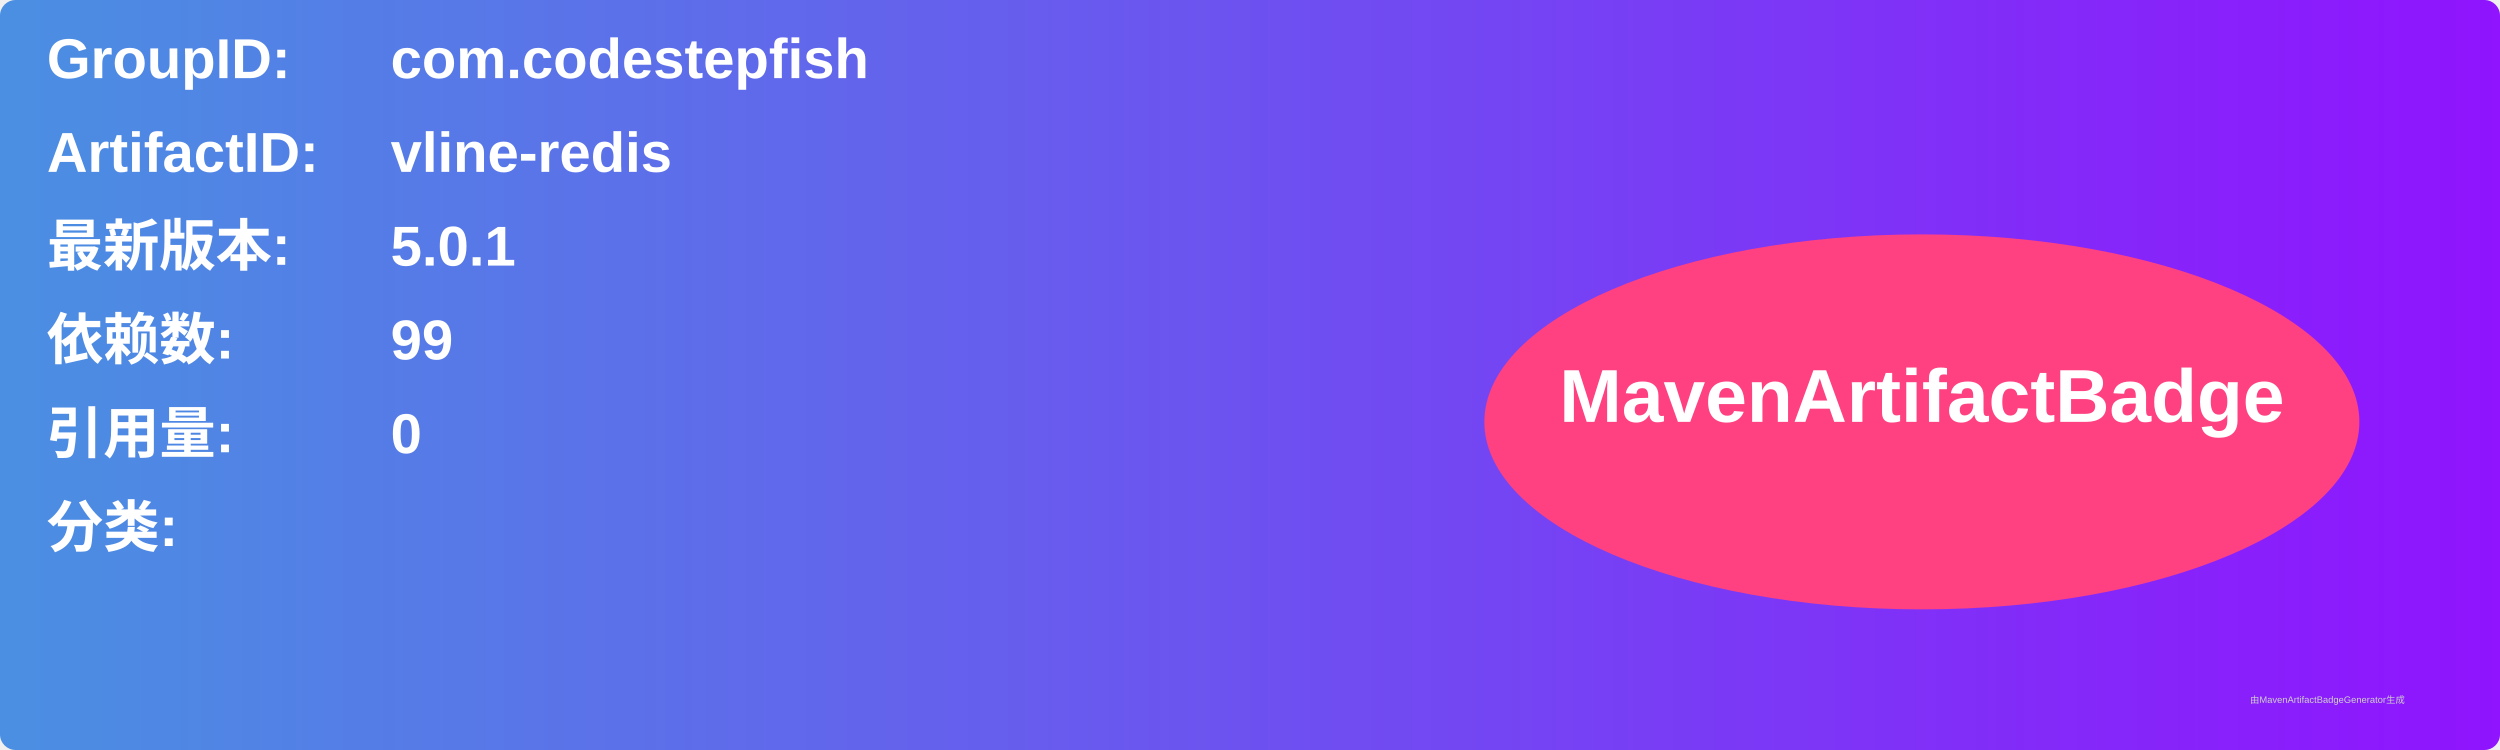
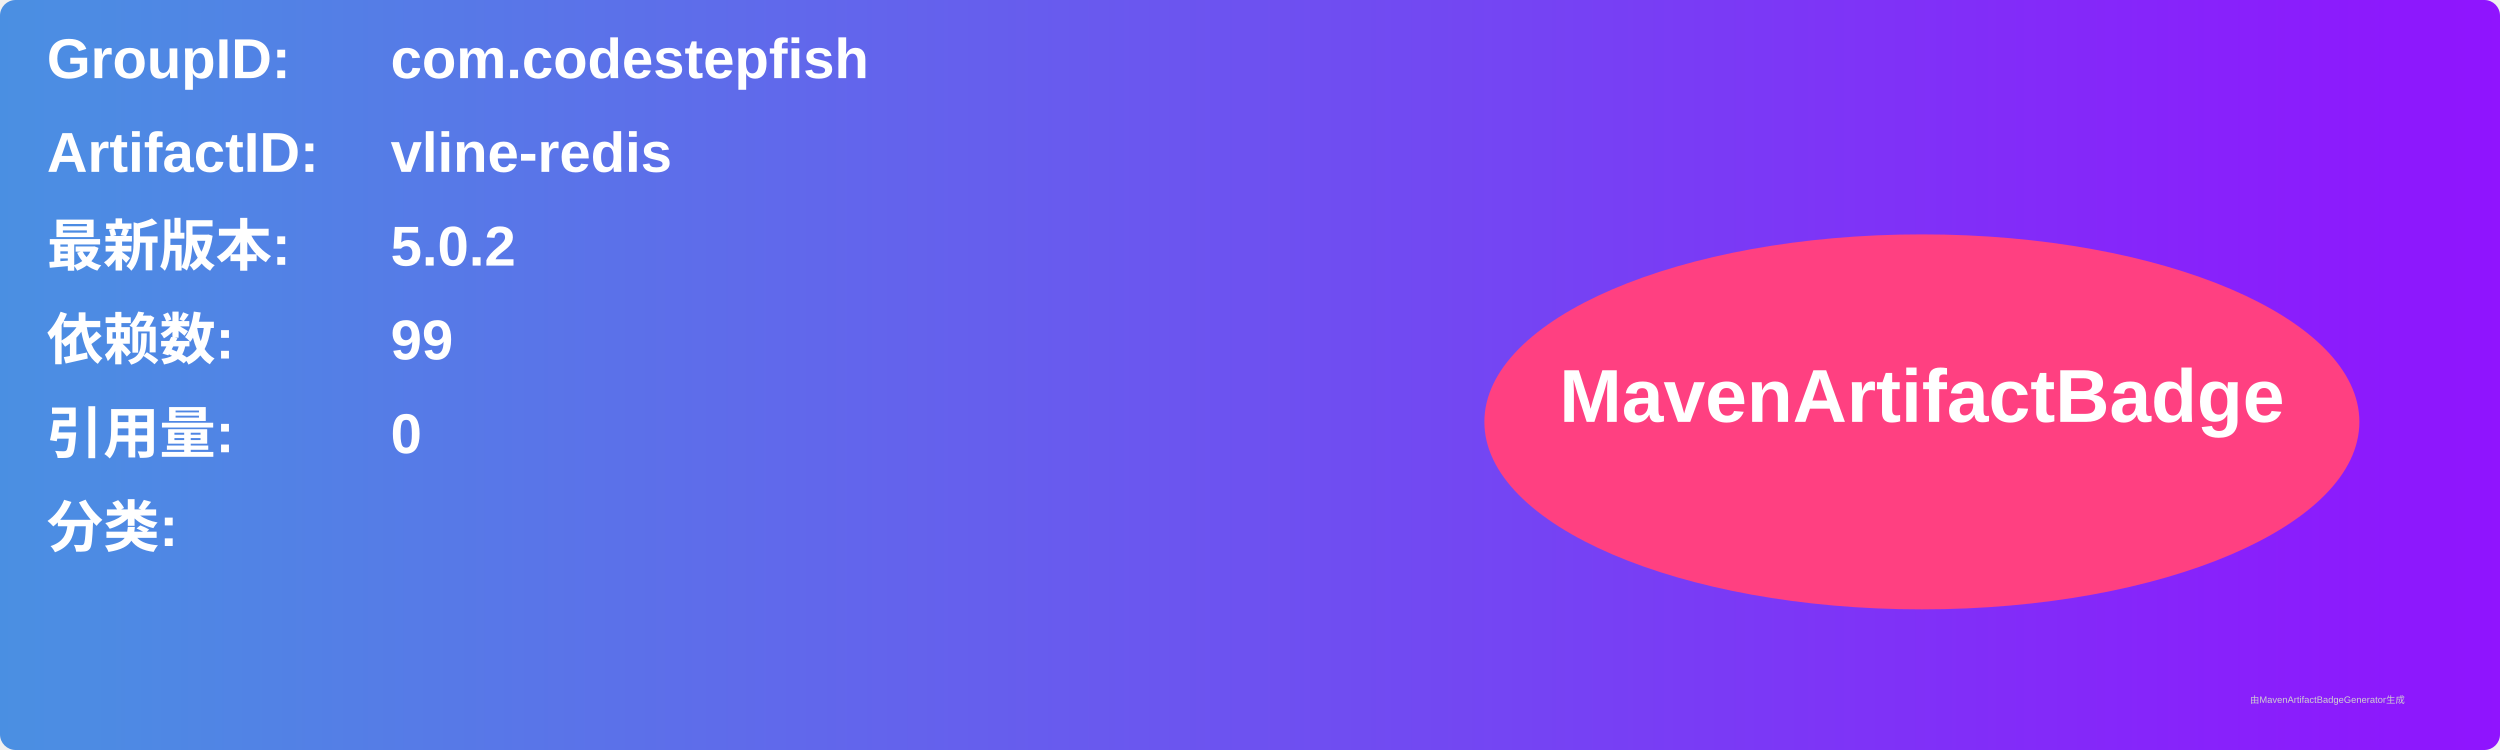
<svg xmlns="http://www.w3.org/2000/svg" width="800" height="240" viewBox="0 0 800 240">
  <linearGradient id="grad" x1="0%" y1="0%" x2="100%" y2="0%">
    <stop offset="0%" stop-color="#4a90e2" />
    <stop offset="100%" stop-color="#9013fe" />
  </linearGradient>
  <rect width="100%" height="100%" rx="5" ry="5" fill="url(#grad)" />
  <g transform="translate(15, 15)">
    <text x="0" y="10" font-family="Arial" font-size="18" fill="white" font-weight="bold" width="260">GroupID:</text>
    <text x="110" y="10" font-family="Arial" font-size="18" fill="white" font-weight="bold" width="460">com.codestepfish</text>
    <text x="0" y="40" font-family="Arial" font-size="18" fill="white" font-weight="bold" width="260">ArtifactID:</text>
    <text x="110" y="40" font-family="Arial" font-size="18" fill="white" font-weight="bold" width="460">vline-redis</text>
    <text x="0" y="70" font-family="Arial" font-size="18" fill="white" font-weight="bold">最新版本:</text>
    <text x="110" y="70" font-family="Arial" font-size="18" fill="white" font-weight="bold">
-       <tspan font-weight="bold">5.0.1</tspan>
+       <tspan font-weight="bold">5.0.2</tspan>
    </text>
    <text x="0" y="100" font-family="Arial" font-size="18" fill="white" font-weight="bold">依赖数: </text>
    <text x="110" y="100" font-family="Arial" font-size="18" fill="white">
      <tspan font-weight="bold">99</tspan>
    </text>
    <text x="0" y="130" font-family="Arial" font-size="18" fill="white" font-weight="bold">引用量: </text>
    <text x="110" y="130" font-family="Arial" font-size="18" fill="white">
      <tspan font-weight="bold">0</tspan>
    </text>
    <text x="0" y="160" font-family="Arial" font-size="18" fill="white" font-weight="bold">分类:</text>
    <text x="10" y="190" font-family="Arial" font-size="10" fill="white">
      <tspan font-weight="bold" />
    </text>
    <ellipse cx="600" cy="120" rx="140" ry="60" fill="#ff4081" />
    <text x="600" y="120" text-anchor="middle" font-family="Arial" font-size="24" fill="white" font-weight="bold">MavenArtifactBadge</text>
  </g>
  <text x="720" y="225" font-family="Arial" font-size="3" fill="#d0d0d0">由MavenArtifactBadgeGenerator生成</text>
</svg>
